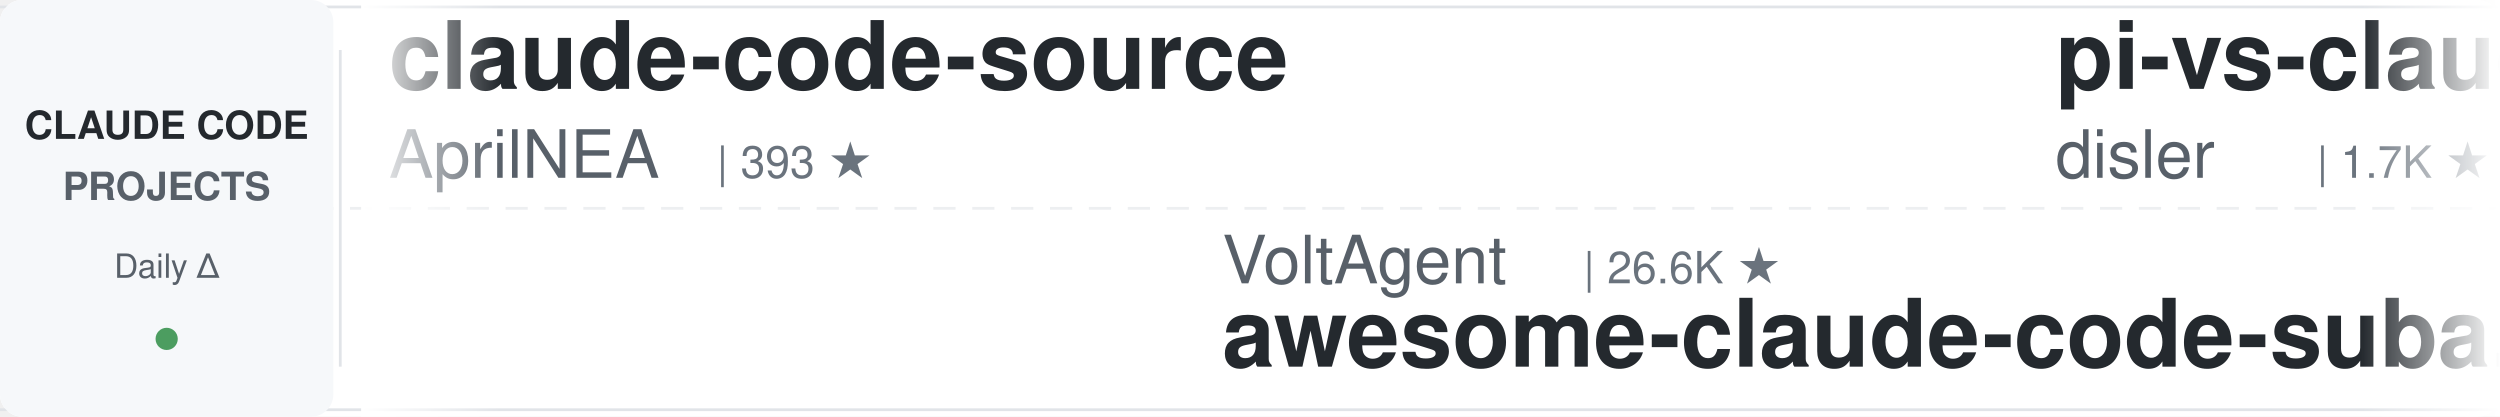
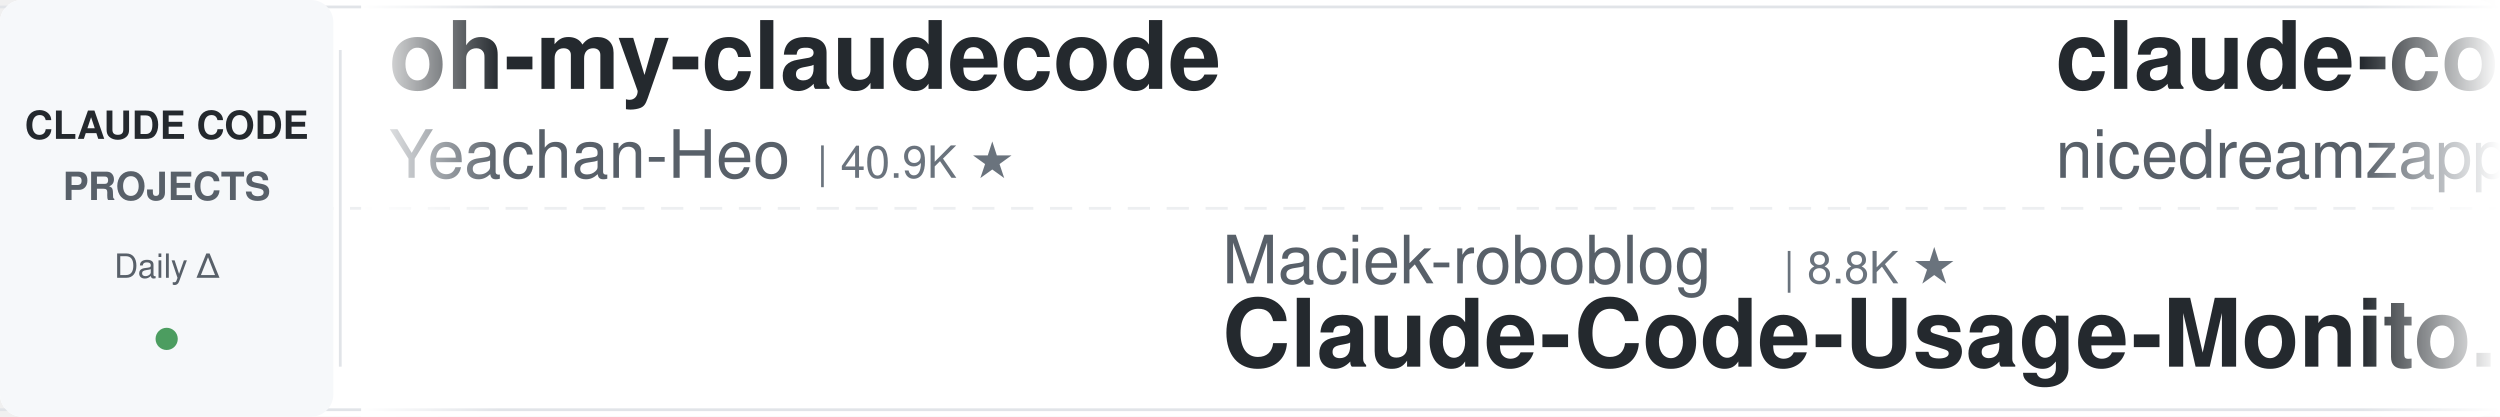
<svg xmlns="http://www.w3.org/2000/svg" width="900" height="150">
  <defs>
    <linearGradient id="leftFade" x1="0%" y1="0%" x2="100%" y2="0%">
      <stop offset="0%" style="stop-color:#ffffff;stop-opacity:1" />
      <stop offset="100%" style="stop-color:#ffffff;stop-opacity:0" />
    </linearGradient>
    <linearGradient id="rightFade" x1="0%" y1="0%" x2="100%" y2="0%">
      <stop offset="0%" style="stop-color:#ffffff;stop-opacity:0" />
      <stop offset="100%" style="stop-color:#ffffff;stop-opacity:1" />
    </linearGradient>
  </defs>
  <rect width="900" height="150" fill="#ffffff" rx="8" />
  <rect x="0" y="2" width="900" height="1" fill="#e1e4e8" />
  <rect x="0" y="147" width="900" height="1" fill="#e1e4e8" />
  <line x1="0" y1="75" x2="900" y2="75" stroke="#e1e4e8" stroke-width="1" stroke-dasharray="8 6" opacity="0.6" />
  <rect x="0" y="0" width="120" height="150" fill="#f6f8fa" rx="8" />
  <text x="60" y="50" font-family="-apple-system, BlinkMacSystemFont, 'Segoe UI', Helvetica, Arial, sans-serif" font-size="14" font-weight="600" fill="#24292e" text-anchor="middle">CLAUDE CODE</text>
  <text x="60" y="72" font-family="-apple-system, BlinkMacSystemFont, 'Segoe UI', Helvetica, Arial, sans-serif" font-size="14" font-weight="600" fill="#586069" text-anchor="middle">PROJECTS</text>
  <text x="60" y="100" font-family="-apple-system, BlinkMacSystemFont, 'Segoe UI', Helvetica, Arial, sans-serif" font-size="12" font-weight="500" fill="#586069" text-anchor="middle">Daily Δ</text>
  <circle cx="60" cy="122" r="4" fill="#22863a" opacity="0.8" />
  <rect x="122" y="18" width="1" height="114" fill="#e1e4e8" />
  <clipPath id="tickerClip">
    <rect x="130" y="0" width="770" height="150" />
  </clipPath>
  <g clip-path="url(#tickerClip)">
    <g id="tickerItems">
      <animateTransform attributeName="transform" attributeType="XML" type="translate" from="0 0" to="-3000 0" dur="54s" repeatCount="indefinite" />
      <g transform="translate(0, 0)">
-         <text x="140" y="32" font-family="-apple-system, BlinkMacSystemFont, 'Segoe UI', Helvetica, Arial, sans-serif" font-size="34" font-weight="600" fill="#24292e">claude-code-source</text>
-         <text x="140" y="64" font-family="-apple-system, BlinkMacSystemFont, 'Segoe UI', Helvetica, Arial, sans-serif" font-size="24" font-weight="400" fill="#586069">AprilNEA</text>
-         <text x="258" y="64" font-family="-apple-system, BlinkMacSystemFont, 'Segoe UI', Helvetica, Arial, sans-serif" font-size="16" font-weight="500" fill="#6a737d">| 393 ★</text>
+         <text x="140" y="32" font-family="-apple-system, BlinkMacSystemFont, 'Segoe UI', Helvetica, Arial, sans-serif" font-size="34" font-weight="600" fill="#24292e">oh-my-claudecode</text>
+         <text x="140" y="64" font-family="-apple-system, BlinkMacSystemFont, 'Segoe UI', Helvetica, Arial, sans-serif" font-size="24" font-weight="400" fill="#586069">Yeachan-Heo</text>
+         <text x="294" y="64" font-family="-apple-system, BlinkMacSystemFont, 'Segoe UI', Helvetica, Arial, sans-serif" font-size="16" font-weight="500" fill="#6a737d">| 40.9K ★</text>
      </g>
      <g transform="translate(300, 0)">
-         <text x="140" y="102" font-family="-apple-system, BlinkMacSystemFont, 'Segoe UI', Helvetica, Arial, sans-serif" font-size="24" font-weight="400" fill="#586069">VoltAgent</text>
-         <text x="270" y="102" font-family="-apple-system, BlinkMacSystemFont, 'Segoe UI', Helvetica, Arial, sans-serif" font-size="16" font-weight="500" fill="#6a737d">| 26.6K ★</text>
-         <text x="140" y="132" font-family="-apple-system, BlinkMacSystemFont, 'Segoe UI', Helvetica, Arial, sans-serif" font-size="34" font-weight="600" fill="#24292e">awesome-claude-code-suba...</text>
+         <text x="140" y="102" font-family="-apple-system, BlinkMacSystemFont, 'Segoe UI', Helvetica, Arial, sans-serif" font-size="24" font-weight="400" fill="#586069">Maciek-roboblog</text>
+         <text x="342" y="102" font-family="-apple-system, BlinkMacSystemFont, 'Segoe UI', Helvetica, Arial, sans-serif" font-size="16" font-weight="500" fill="#6a737d">| 8.8K ★</text>
+         <text x="140" y="132" font-family="-apple-system, BlinkMacSystemFont, 'Segoe UI', Helvetica, Arial, sans-serif" font-size="34" font-weight="600" fill="#24292e">Claude-Code-Usage-Monito...</text>
      </g>
      <g transform="translate(600, 0)">
-         <text x="140" y="32" font-family="-apple-system, BlinkMacSystemFont, 'Segoe UI', Helvetica, Arial, sans-serif" font-size="34" font-weight="600" fill="#24292e">pi-vs-claude-code</text>
-         <text x="140" y="64" font-family="-apple-system, BlinkMacSystemFont, 'Segoe UI', Helvetica, Arial, sans-serif" font-size="24" font-weight="400" fill="#586069">disler</text>
-         <text x="234" y="64" font-family="-apple-system, BlinkMacSystemFont, 'Segoe UI', Helvetica, Arial, sans-serif" font-size="16" font-weight="500" fill="#6a737d">| 1.7K ★</text>
+         <text x="140" y="32" font-family="-apple-system, BlinkMacSystemFont, 'Segoe UI', Helvetica, Arial, sans-serif" font-size="34" font-weight="600" fill="#24292e">claude-code-local</text>
+         <text x="140" y="64" font-family="-apple-system, BlinkMacSystemFont, 'Segoe UI', Helvetica, Arial, sans-serif" font-size="24" font-weight="400" fill="#586069">nicedreamzapp</text>
+         <text x="318" y="64" font-family="-apple-system, BlinkMacSystemFont, 'Segoe UI', Helvetica, Arial, sans-serif" font-size="16" font-weight="500" fill="#6a737d">| 3.5K ★</text>
      </g>
      <g transform="translate(900, 0)">
-         <text x="140" y="102" font-family="-apple-system, BlinkMacSystemFont, 'Segoe UI', Helvetica, Arial, sans-serif" font-size="24" font-weight="400" fill="#586069">wanshuiyin</text>
-         <text x="282" y="102" font-family="-apple-system, BlinkMacSystemFont, 'Segoe UI', Helvetica, Arial, sans-serif" font-size="16" font-weight="500" fill="#6a737d">| 19.3K ★</text>
-         <text x="140" y="132" font-family="-apple-system, BlinkMacSystemFont, 'Segoe UI', Helvetica, Arial, sans-serif" font-size="34" font-weight="600" fill="#24292e">Auto-claude-code-researc...</text>
+         <text x="140" y="102" font-family="-apple-system, BlinkMacSystemFont, 'Segoe UI', Helvetica, Arial, sans-serif" font-size="24" font-weight="400" fill="#586069">VILA-Lab</text>
+         <text x="258" y="102" font-family="-apple-system, BlinkMacSystemFont, 'Segoe UI', Helvetica, Arial, sans-serif" font-size="16" font-weight="500" fill="#6a737d">| 2.2K ★</text>
+         <text x="140" y="132" font-family="-apple-system, BlinkMacSystemFont, 'Segoe UI', Helvetica, Arial, sans-serif" font-size="34" font-weight="600" fill="#24292e">Dive-into-Claude-Code</text>
      </g>
      <g transform="translate(1200, 0)">
-         <text x="140" y="32" font-family="-apple-system, BlinkMacSystemFont, 'Segoe UI', Helvetica, Arial, sans-serif" font-size="34" font-weight="600" fill="#24292e">claude-coder</text>
-         <text x="140" y="64" font-family="-apple-system, BlinkMacSystemFont, 'Segoe UI', Helvetica, Arial, sans-serif" font-size="24" font-weight="400" fill="#586069">kodu-ai</text>
-         <text x="246" y="64" font-family="-apple-system, BlinkMacSystemFont, 'Segoe UI', Helvetica, Arial, sans-serif" font-size="16" font-weight="500" fill="#6a737d">| 5.2K ★</text>
+         <text x="140" y="32" font-family="-apple-system, BlinkMacSystemFont, 'Segoe UI', Helvetica, Arial, sans-serif" font-size="34" font-weight="600" fill="#24292e">claude-code-proxy</text>
+         <text x="140" y="64" font-family="-apple-system, BlinkMacSystemFont, 'Segoe UI', Helvetica, Arial, sans-serif" font-size="24" font-weight="400" fill="#586069">1rgs</text>
+         <text x="210" y="64" font-family="-apple-system, BlinkMacSystemFont, 'Segoe UI', Helvetica, Arial, sans-serif" font-size="16" font-weight="500" fill="#6a737d">| 3.8K ★</text>
      </g>
      <g transform="translate(1500, 0)">
-         <text x="140" y="102" font-family="-apple-system, BlinkMacSystemFont, 'Segoe UI', Helvetica, Arial, sans-serif" font-size="24" font-weight="400" fill="#586069">fuergaosi233</text>
-         <text x="306" y="102" font-family="-apple-system, BlinkMacSystemFont, 'Segoe UI', Helvetica, Arial, sans-serif" font-size="16" font-weight="500" fill="#6a737d">| 2.8K ★</text>
-         <text x="140" y="132" font-family="-apple-system, BlinkMacSystemFont, 'Segoe UI', Helvetica, Arial, sans-serif" font-size="34" font-weight="600" fill="#24292e">claude-code-proxy</text>
+         <text x="140" y="102" font-family="-apple-system, BlinkMacSystemFont, 'Segoe UI', Helvetica, Arial, sans-serif" font-size="24" font-weight="400" fill="#586069">rohitg00</text>
+         <text x="258" y="102" font-family="-apple-system, BlinkMacSystemFont, 'Segoe UI', Helvetica, Arial, sans-serif" font-size="16" font-weight="500" fill="#6a737d">| 2.8K ★</text>
+         <text x="140" y="132" font-family="-apple-system, BlinkMacSystemFont, 'Segoe UI', Helvetica, Arial, sans-serif" font-size="34" font-weight="600" fill="#24292e">awesome-claude-code-tool...</text>
      </g>
      <g transform="translate(1800, 0)">
-         <text x="140" y="32" font-family="-apple-system, BlinkMacSystemFont, 'Segoe UI', Helvetica, Arial, sans-serif" font-size="34" font-weight="600" fill="#24292e">claude-code-base-action</text>
-         <text x="140" y="64" font-family="-apple-system, BlinkMacSystemFont, 'Segoe UI', Helvetica, Arial, sans-serif" font-size="24" font-weight="400" fill="#586069">anthropics</text>
-         <text x="282" y="64" font-family="-apple-system, BlinkMacSystemFont, 'Segoe UI', Helvetica, Arial, sans-serif" font-size="16" font-weight="500" fill="#6a737d">| 1.1K ★</text>
+         <text x="140" y="32" font-family="-apple-system, BlinkMacSystemFont, 'Segoe UI', Helvetica, Arial, sans-serif" font-size="34" font-weight="600" fill="#24292e">claude-code-settings</text>
+         <text x="140" y="64" font-family="-apple-system, BlinkMacSystemFont, 'Segoe UI', Helvetica, Arial, sans-serif" font-size="24" font-weight="400" fill="#586069">feiskyer</text>
+         <text x="258" y="64" font-family="-apple-system, BlinkMacSystemFont, 'Segoe UI', Helvetica, Arial, sans-serif" font-size="16" font-weight="500" fill="#6a737d">| 1.7K ★</text>
      </g>
      <g transform="translate(2100, 0)">
-         <text x="140" y="102" font-family="-apple-system, BlinkMacSystemFont, 'Segoe UI', Helvetica, Arial, sans-serif" font-size="24" font-weight="400" fill="#586069">Windy3f3f3f3f</text>
-         <text x="318" y="102" font-family="-apple-system, BlinkMacSystemFont, 'Segoe UI', Helvetica, Arial, sans-serif" font-size="16" font-weight="500" fill="#6a737d">| 2.8K ★</text>
-         <text x="140" y="132" font-family="-apple-system, BlinkMacSystemFont, 'Segoe UI', Helvetica, Arial, sans-serif" font-size="34" font-weight="600" fill="#24292e">claude-code-from-scratch</text>
+         <text x="140" y="102" font-family="-apple-system, BlinkMacSystemFont, 'Segoe UI', Helvetica, Arial, sans-serif" font-size="24" font-weight="400" fill="#586069">jqueryscript</text>
+         <text x="306" y="102" font-family="-apple-system, BlinkMacSystemFont, 'Segoe UI', Helvetica, Arial, sans-serif" font-size="16" font-weight="500" fill="#6a737d">| 553 ★</text>
+         <text x="140" y="132" font-family="-apple-system, BlinkMacSystemFont, 'Segoe UI', Helvetica, Arial, sans-serif" font-size="34" font-weight="600" fill="#24292e">awesome-claude-code</text>
      </g>
      <g transform="translate(2400, 0)">
-         <text x="140" y="32" font-family="-apple-system, BlinkMacSystemFont, 'Segoe UI', Helvetica, Arial, sans-serif" font-size="34" font-weight="600" fill="#24292e">awesome-claude-code</text>
-         <text x="140" y="64" font-family="-apple-system, BlinkMacSystemFont, 'Segoe UI', Helvetica, Arial, sans-serif" font-size="24" font-weight="400" fill="#586069">jqueryscript</text>
-         <text x="306" y="64" font-family="-apple-system, BlinkMacSystemFont, 'Segoe UI', Helvetica, Arial, sans-serif" font-size="16" font-weight="500" fill="#6a737d">| 553 ★</text>
+         <text x="140" y="32" font-family="-apple-system, BlinkMacSystemFont, 'Segoe UI', Helvetica, Arial, sans-serif" font-size="34" font-weight="600" fill="#24292e">claude-code-workflows</text>
+         <text x="140" y="64" font-family="-apple-system, BlinkMacSystemFont, 'Segoe UI', Helvetica, Arial, sans-serif" font-size="24" font-weight="400" fill="#586069">OneRedOak</text>
+         <text x="270" y="64" font-family="-apple-system, BlinkMacSystemFont, 'Segoe UI', Helvetica, Arial, sans-serif" font-size="16" font-weight="500" fill="#6a737d">| 3.9K ★</text>
      </g>
      <g transform="translate(2700, 0)">
-         <text x="140" y="102" font-family="-apple-system, BlinkMacSystemFont, 'Segoe UI', Helvetica, Arial, sans-serif" font-size="24" font-weight="400" fill="#586069">feiskyer</text>
-         <text x="258" y="102" font-family="-apple-system, BlinkMacSystemFont, 'Segoe UI', Helvetica, Arial, sans-serif" font-size="16" font-weight="500" fill="#6a737d">| 1.7K ★</text>
-         <text x="140" y="132" font-family="-apple-system, BlinkMacSystemFont, 'Segoe UI', Helvetica, Arial, sans-serif" font-size="34" font-weight="600" fill="#24292e">claude-code-settings</text>
+         <text x="140" y="102" font-family="-apple-system, BlinkMacSystemFont, 'Segoe UI', Helvetica, Arial, sans-serif" font-size="24" font-weight="400" fill="#586069">SeemSeam</text>
+         <text x="258" y="102" font-family="-apple-system, BlinkMacSystemFont, 'Segoe UI', Helvetica, Arial, sans-serif" font-size="16" font-weight="500" fill="#6a737d">| 3.6K ★</text>
+         <text x="140" y="132" font-family="-apple-system, BlinkMacSystemFont, 'Segoe UI', Helvetica, Arial, sans-serif" font-size="34" font-weight="600" fill="#24292e">claude_codex_bridge</text>
      </g>
      <g transform="translate(3000, 0)">
-         <text x="140" y="32" font-family="-apple-system, BlinkMacSystemFont, 'Segoe UI', Helvetica, Arial, sans-serif" font-size="34" font-weight="600" fill="#24292e">claude-code-source</text>
-         <text x="140" y="64" font-family="-apple-system, BlinkMacSystemFont, 'Segoe UI', Helvetica, Arial, sans-serif" font-size="24" font-weight="400" fill="#586069">AprilNEA</text>
-         <text x="258" y="64" font-family="-apple-system, BlinkMacSystemFont, 'Segoe UI', Helvetica, Arial, sans-serif" font-size="16" font-weight="500" fill="#6a737d">| 393 ★</text>
+         <text x="140" y="32" font-family="-apple-system, BlinkMacSystemFont, 'Segoe UI', Helvetica, Arial, sans-serif" font-size="34" font-weight="600" fill="#24292e">oh-my-claudecode</text>
+         <text x="140" y="64" font-family="-apple-system, BlinkMacSystemFont, 'Segoe UI', Helvetica, Arial, sans-serif" font-size="24" font-weight="400" fill="#586069">Yeachan-Heo</text>
+         <text x="294" y="64" font-family="-apple-system, BlinkMacSystemFont, 'Segoe UI', Helvetica, Arial, sans-serif" font-size="16" font-weight="500" fill="#6a737d">| 40.9K ★</text>
      </g>
      <g transform="translate(3300, 0)">
-         <text x="140" y="102" font-family="-apple-system, BlinkMacSystemFont, 'Segoe UI', Helvetica, Arial, sans-serif" font-size="24" font-weight="400" fill="#586069">VoltAgent</text>
-         <text x="270" y="102" font-family="-apple-system, BlinkMacSystemFont, 'Segoe UI', Helvetica, Arial, sans-serif" font-size="16" font-weight="500" fill="#6a737d">| 26.6K ★</text>
-         <text x="140" y="132" font-family="-apple-system, BlinkMacSystemFont, 'Segoe UI', Helvetica, Arial, sans-serif" font-size="34" font-weight="600" fill="#24292e">awesome-claude-code-suba...</text>
+         <text x="140" y="102" font-family="-apple-system, BlinkMacSystemFont, 'Segoe UI', Helvetica, Arial, sans-serif" font-size="24" font-weight="400" fill="#586069">Maciek-roboblog</text>
+         <text x="342" y="102" font-family="-apple-system, BlinkMacSystemFont, 'Segoe UI', Helvetica, Arial, sans-serif" font-size="16" font-weight="500" fill="#6a737d">| 8.8K ★</text>
+         <text x="140" y="132" font-family="-apple-system, BlinkMacSystemFont, 'Segoe UI', Helvetica, Arial, sans-serif" font-size="34" font-weight="600" fill="#24292e">Claude-Code-Usage-Monito...</text>
      </g>
      <g transform="translate(3600, 0)">
-         <text x="140" y="32" font-family="-apple-system, BlinkMacSystemFont, 'Segoe UI', Helvetica, Arial, sans-serif" font-size="34" font-weight="600" fill="#24292e">pi-vs-claude-code</text>
-         <text x="140" y="64" font-family="-apple-system, BlinkMacSystemFont, 'Segoe UI', Helvetica, Arial, sans-serif" font-size="24" font-weight="400" fill="#586069">disler</text>
-         <text x="234" y="64" font-family="-apple-system, BlinkMacSystemFont, 'Segoe UI', Helvetica, Arial, sans-serif" font-size="16" font-weight="500" fill="#6a737d">| 1.7K ★</text>
+         <text x="140" y="32" font-family="-apple-system, BlinkMacSystemFont, 'Segoe UI', Helvetica, Arial, sans-serif" font-size="34" font-weight="600" fill="#24292e">claude-code-local</text>
+         <text x="140" y="64" font-family="-apple-system, BlinkMacSystemFont, 'Segoe UI', Helvetica, Arial, sans-serif" font-size="24" font-weight="400" fill="#586069">nicedreamzapp</text>
+         <text x="318" y="64" font-family="-apple-system, BlinkMacSystemFont, 'Segoe UI', Helvetica, Arial, sans-serif" font-size="16" font-weight="500" fill="#6a737d">| 3.5K ★</text>
      </g>
      <g transform="translate(3900, 0)">
-         <text x="140" y="102" font-family="-apple-system, BlinkMacSystemFont, 'Segoe UI', Helvetica, Arial, sans-serif" font-size="24" font-weight="400" fill="#586069">wanshuiyin</text>
-         <text x="282" y="102" font-family="-apple-system, BlinkMacSystemFont, 'Segoe UI', Helvetica, Arial, sans-serif" font-size="16" font-weight="500" fill="#6a737d">| 19.3K ★</text>
-         <text x="140" y="132" font-family="-apple-system, BlinkMacSystemFont, 'Segoe UI', Helvetica, Arial, sans-serif" font-size="34" font-weight="600" fill="#24292e">Auto-claude-code-researc...</text>
+         <text x="140" y="102" font-family="-apple-system, BlinkMacSystemFont, 'Segoe UI', Helvetica, Arial, sans-serif" font-size="24" font-weight="400" fill="#586069">VILA-Lab</text>
+         <text x="258" y="102" font-family="-apple-system, BlinkMacSystemFont, 'Segoe UI', Helvetica, Arial, sans-serif" font-size="16" font-weight="500" fill="#6a737d">| 2.2K ★</text>
+         <text x="140" y="132" font-family="-apple-system, BlinkMacSystemFont, 'Segoe UI', Helvetica, Arial, sans-serif" font-size="34" font-weight="600" fill="#24292e">Dive-into-Claude-Code</text>
      </g>
    </g>
  </g>
  <rect x="130" y="0" width="50" height="150" fill="url(#leftFade)" />
  <rect x="850" y="0" width="50" height="150" fill="url(#rightFade)" />
</svg>
